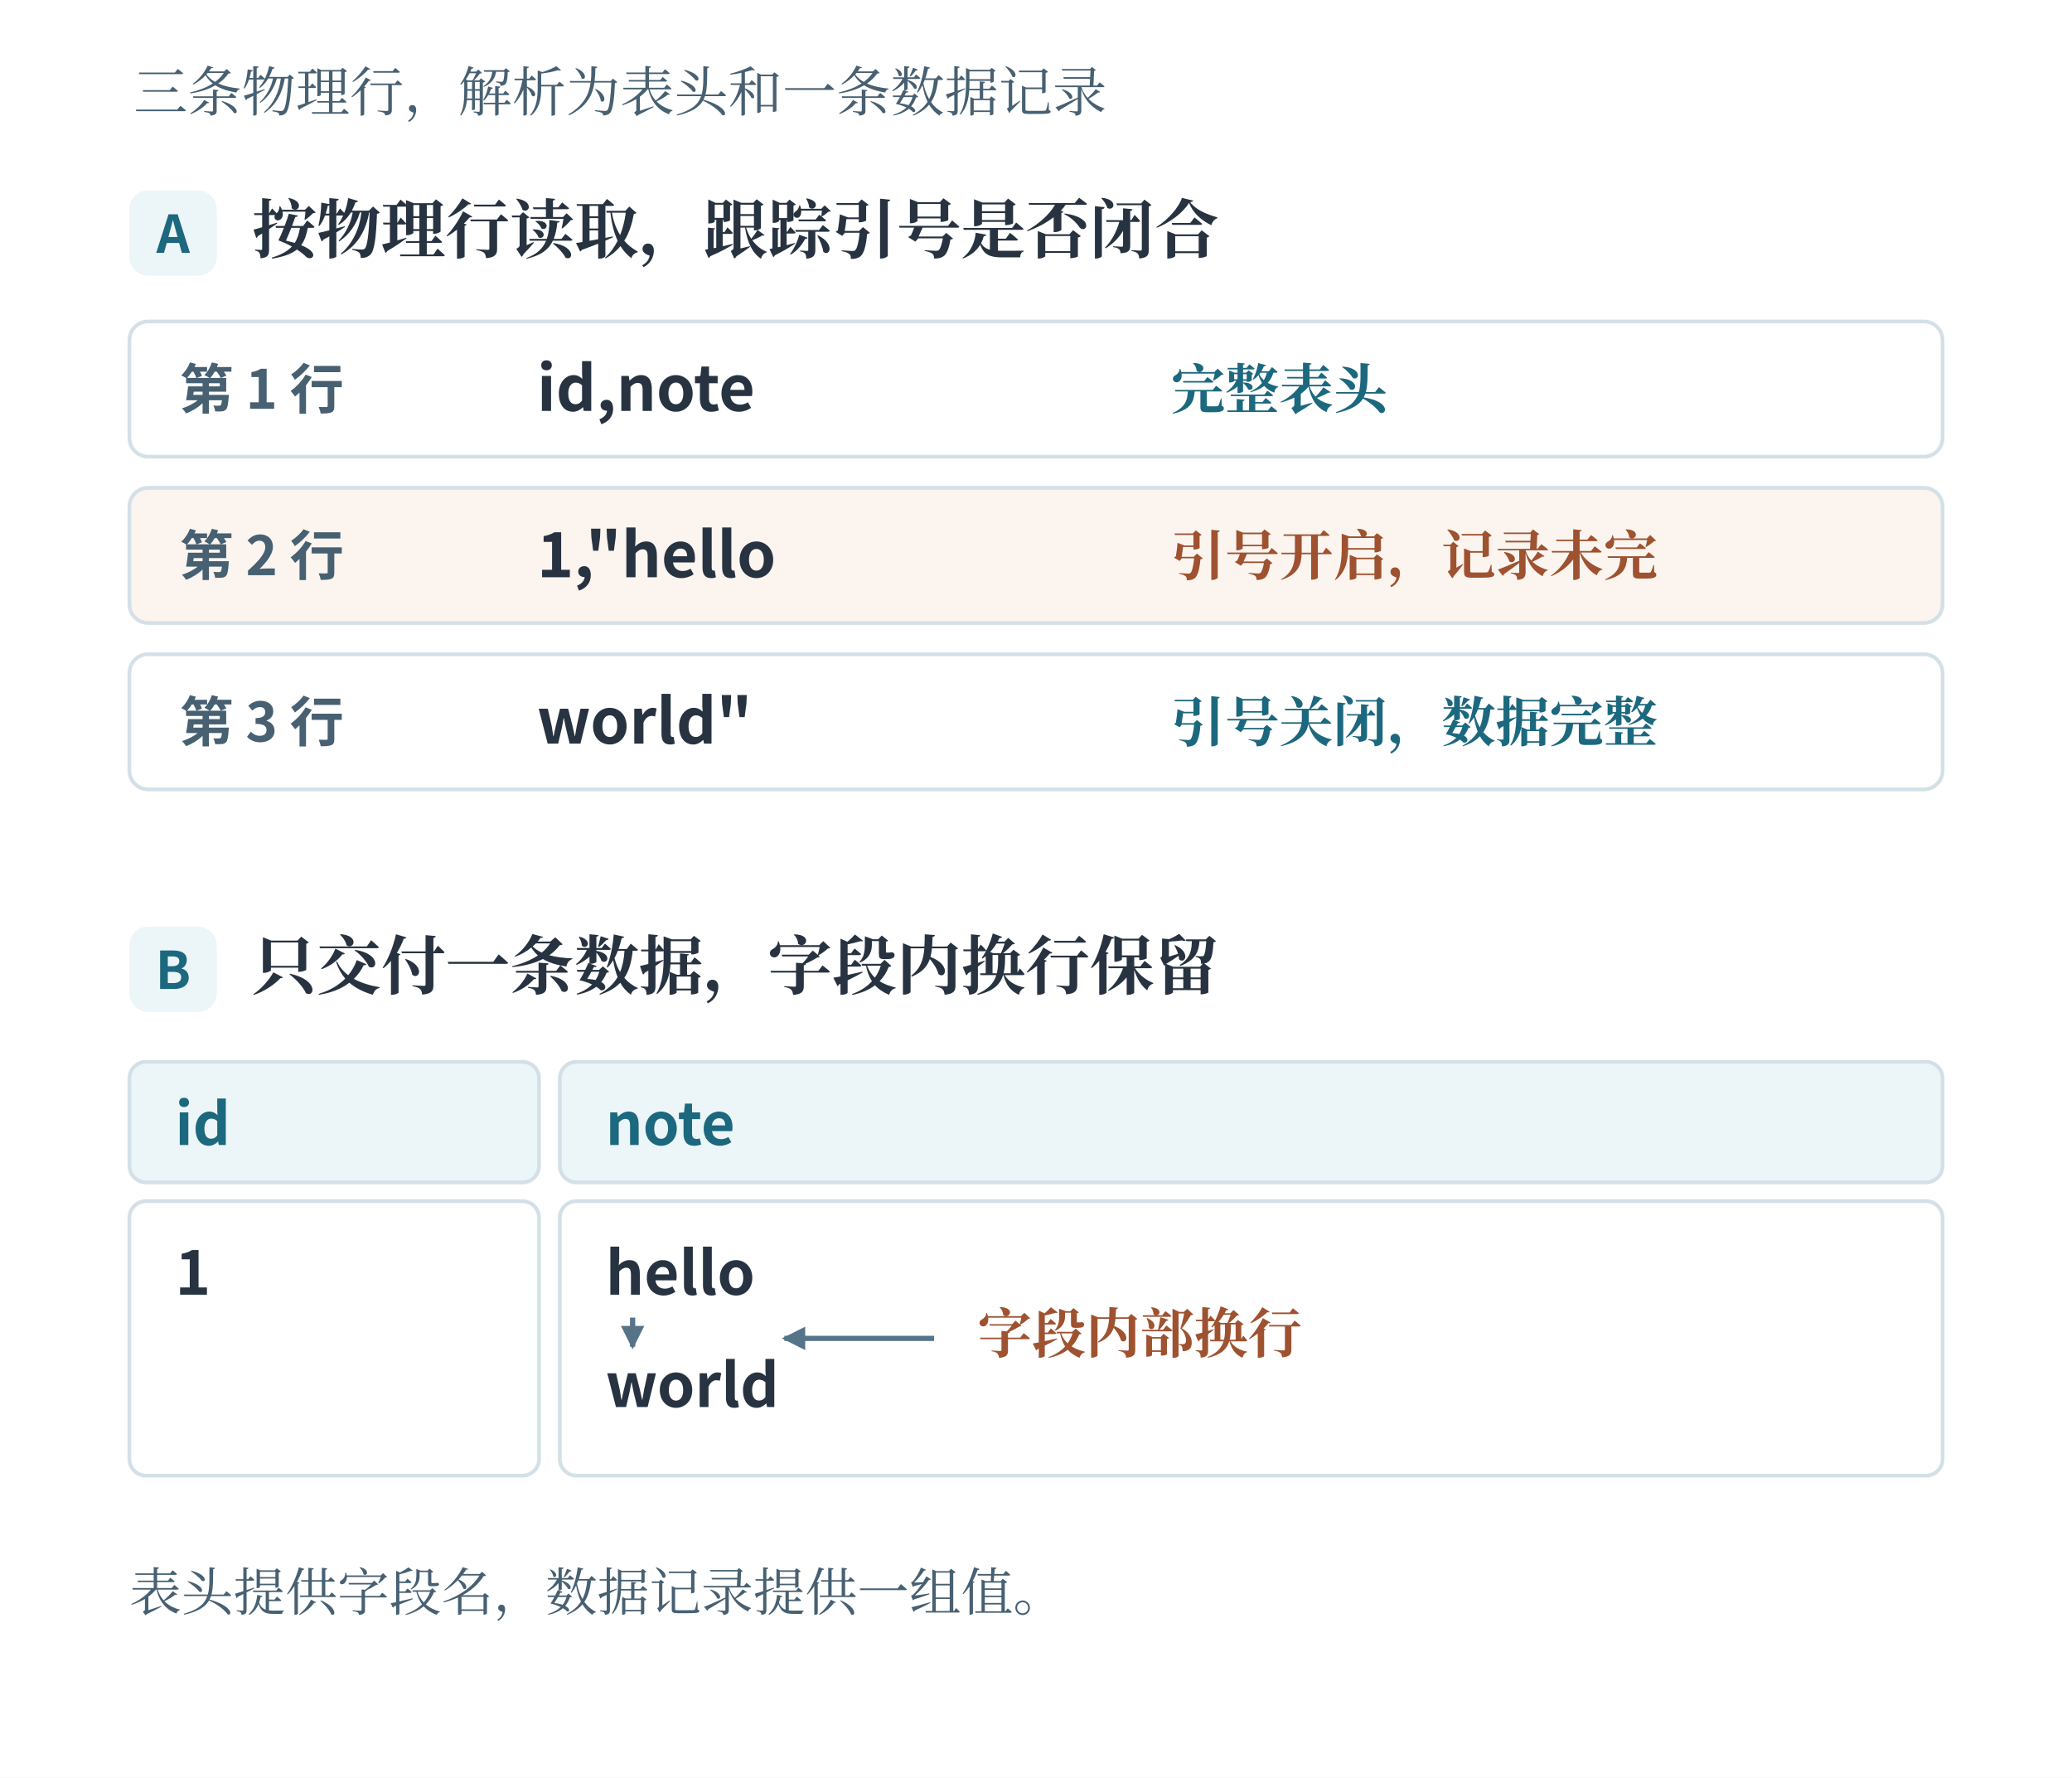
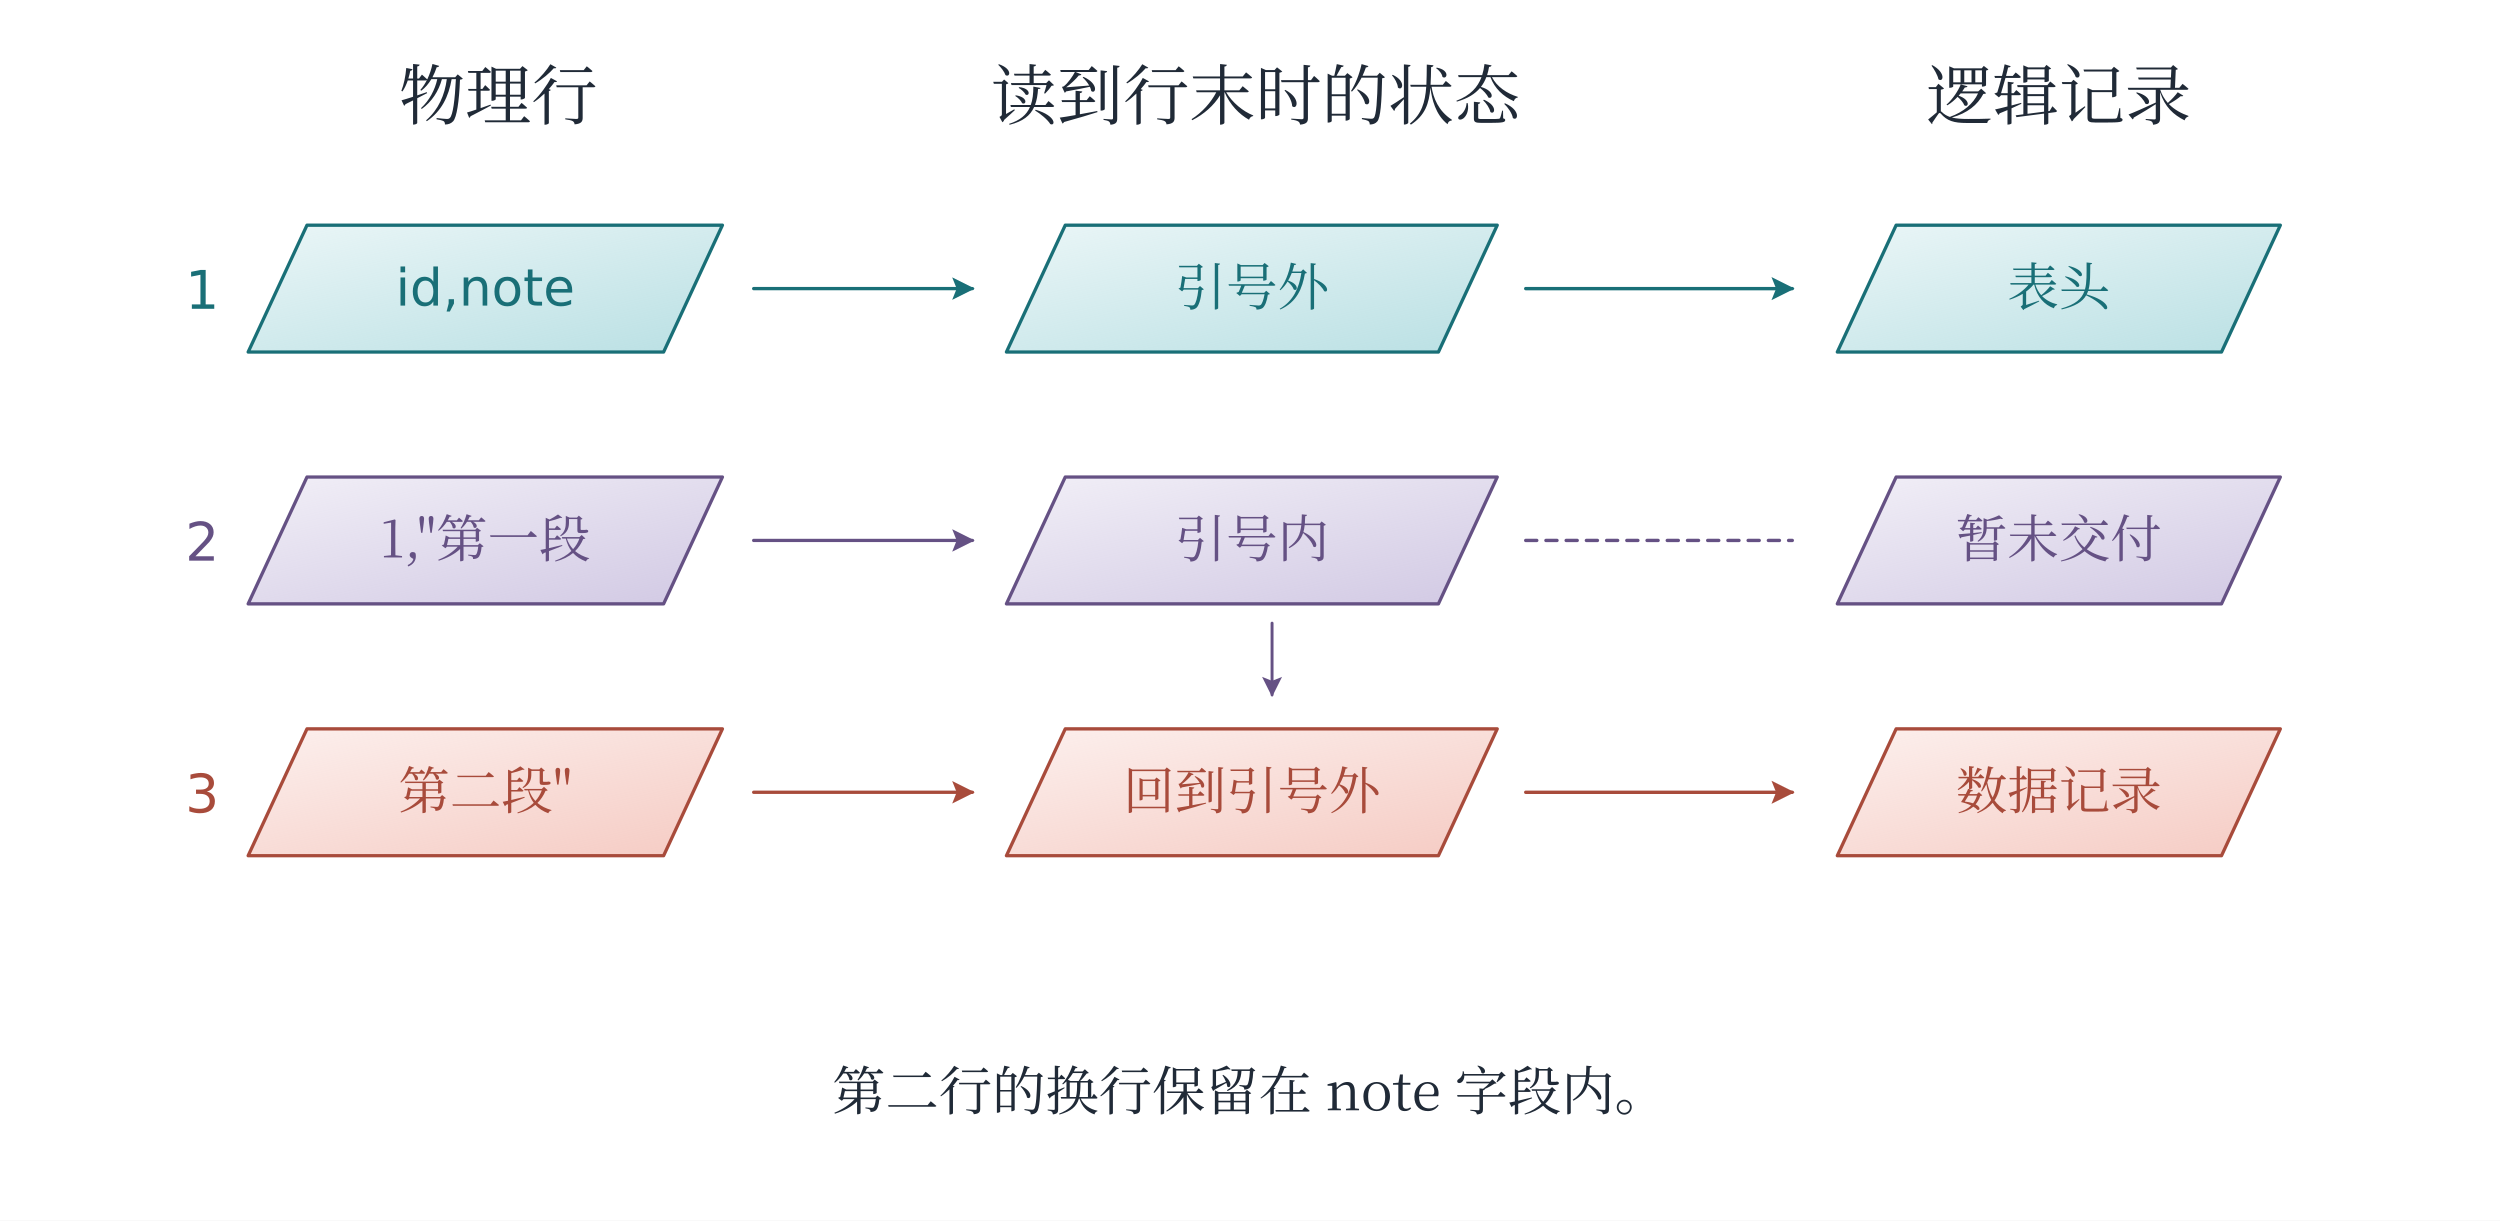
- <svg xmlns="http://www.w3.org/2000/svg" width="996.48" height="854.825" viewBox="-18.24 52.415 996.48 854.825" role="img" aria-labelledby="title desc">
+ <svg xmlns="http://www.w3.org/2000/svg" width="1360" height="664" viewBox="0 0 1360 664" role="img" aria-labelledby="plate-title plate-desc">
  <defs>
-     <marker id="arrow" viewBox="0 0 9 9" refX="8" refY="4.5" markerWidth="4.5" markerHeight="4.5" orient="auto">
-       <path d="M 0 0 L 9 4.5 L 0 9 Z" fill="#557488" />
+     <marker id="arrow-ink" viewBox="0 0 10 10" refX="9" refY="5" markerWidth="6.8" markerHeight="6.8" orient="auto-start-reverse">
+       <path d="M 0 0 L 10 5 L 0 10 L 2 5 Z" fill="#202a37" />
    </marker>
+     <linearGradient id="wash-ink" x1="0%" y1="0%" x2="85%" y2="100%">
+       <stop offset="0%" stop-color="#afb9c7" stop-opacity=".18" />
+       <stop offset="100%" stop-color="#afb9c7" stop-opacity=".58" />
+     </linearGradient>
+     <marker id="arrow-teal" viewBox="0 0 10 10" refX="9" refY="5" markerWidth="6.8" markerHeight="6.8" orient="auto-start-reverse">
+       <path d="M 0 0 L 10 5 L 0 10 L 2 5 Z" fill="#196f77" />
+     </marker>
+     <linearGradient id="wash-teal" x1="0%" y1="0%" x2="85%" y2="100%">
+       <stop offset="0%" stop-color="#8dccd2" stop-opacity=".18" />
+       <stop offset="100%" stop-color="#8dccd2" stop-opacity=".58" />
+     </linearGradient>
+     <marker id="arrow-coral" viewBox="0 0 10 10" refX="9" refY="5" markerWidth="6.8" markerHeight="6.8" orient="auto-start-reverse">
+       <path d="M 0 0 L 10 5 L 0 10 L 2 5 Z" fill="#a84b3b" />
+     </marker>
+     <linearGradient id="wash-coral" x1="0%" y1="0%" x2="85%" y2="100%">
+       <stop offset="0%" stop-color="#efaa9d" stop-opacity=".18" />
+       <stop offset="100%" stop-color="#efaa9d" stop-opacity=".58" />
+     </linearGradient>
+     <marker id="arrow-violet" viewBox="0 0 10 10" refX="9" refY="5" markerWidth="6.8" markerHeight="6.8" orient="auto-start-reverse">
+       <path d="M 0 0 L 10 5 L 0 10 L 2 5 Z" fill="#655184" />
+     </marker>
+     <linearGradient id="wash-violet" x1="0%" y1="0%" x2="85%" y2="100%">
+       <stop offset="0%" stop-color="#b4a6d2" stop-opacity=".18" />
+       <stop offset="100%" stop-color="#b4a6d2" stop-opacity=".58" />
+     </linearGradient>
+     <marker id="arrow-green" viewBox="0 0 10 10" refX="9" refY="5" markerWidth="6.8" markerHeight="6.8" orient="auto-start-reverse">
+       <path d="M 0 0 L 10 5 L 0 10 L 2 5 Z" fill="#3c7459" />
+     </marker>
+     <linearGradient id="wash-green" x1="0%" y1="0%" x2="85%" y2="100%">
+       <stop offset="0%" stop-color="#a4cfb3" stop-opacity=".18" />
+       <stop offset="100%" stop-color="#a4cfb3" stop-opacity=".58" />
+     </linearGradient>
+     <marker id="arrow-gray" viewBox="0 0 10 10" refX="9" refY="5" markerWidth="6.8" markerHeight="6.8" orient="auto-start-reverse">
+       <path d="M 0 0 L 10 5 L 0 10 L 2 5 Z" fill="#657682" />
+     </marker>
+     <linearGradient id="wash-gray" x1="0%" y1="0%" x2="85%" y2="100%">
+       <stop offset="0%" stop-color="#becbd2" stop-opacity=".18" />
+       <stop offset="100%" stop-color="#becbd2" stop-opacity=".58" />
+     </linearGradient>
  </defs>
-   <rect id="edition-paper" x="-18.24" y="52.415" width="996.48" height="854.825" fill="#ffffff" />
-   <svg id="edition-view" x="0" y="70.655" width="960" height="818.345" viewBox="0 70.655 960 818.345" overflow="hidden">
-     <g font-family="Microsoft YaHei, Noto Sans CJK SC, Arial, sans-serif">
-       <rect x="0" y="0" width="960" height="889" rx="0" fill="#ffffff" stroke="none" stroke-width="1.8" />
-       <text x="46" y="106" font-size="26" fill="#476072" font-weight="400" text-anchor="start" font-family="SimSun, Noto Serif CJK SC, STSong, Microsoft YaHei, serif">三条物理行，解析为表头和一条数据记录</text>
-       <rect x="44" y="144" width="42" height="41" rx="9" fill="#ecf5f7" stroke="none" stroke-width="1.8" />
-       <text x="65" y="174" font-size="25" fill="#1c687e" font-weight="700" text-anchor="middle">A</text>
-       <text x="103" y="174" font-size="31" fill="#283341" font-weight="700" text-anchor="start" font-family="SimSun, Noto Serif CJK SC, STSong, Microsoft YaHei, serif">按物理行读取，跟踪引号是否闭合</text>
-       <rect x="44" y="207" width="872" height="65" rx="9" fill="#ffffff" stroke="#d4e0e7" stroke-width="1.8" />
-       <text x="68" y="249" font-size="26" fill="#476072" font-weight="650" text-anchor="start">第 1 行</text>
-       <text x="240" y="250" font-size="30" fill="#283341" font-weight="700" text-anchor="start">id,note</text>
-       <text x="545" y="249" font-size="26" fill="#1c687e" font-weight="650" text-anchor="start" font-family="SimSun, Noto Serif CJK SC, STSong, Microsoft YaHei, serif">完整表头</text>
-       <rect x="44" y="287" width="872" height="65" rx="9" fill="#fbf4ef" stroke="#d4e0e7" stroke-width="1.8" />
-       <text x="68" y="329" font-size="26" fill="#476072" font-weight="650" text-anchor="start">第 2 行</text>
-       <text x="240" y="330" font-size="30" fill="#283341" font-weight="700" text-anchor="start">1,"hello</text>
-       <text x="545" y="329" font-size="26" fill="#9e5230" font-weight="650" text-anchor="start" font-family="SimSun, Noto Serif CJK SC, STSong, Microsoft YaHei, serif">引号开启，记录未完</text>
-       <rect x="44" y="367" width="872" height="65" rx="9" fill="#ffffff" stroke="#d4e0e7" stroke-width="1.8" />
-       <text x="68" y="409" font-size="26" fill="#476072" font-weight="650" text-anchor="start">第 3 行</text>
-       <text x="240" y="410" font-size="30" fill="#283341" font-weight="700" text-anchor="start">world"</text>
-       <text x="545" y="409" font-size="26" fill="#1c687e" font-weight="650" text-anchor="start" font-family="SimSun, Noto Serif CJK SC, STSong, Microsoft YaHei, serif">引号关闭，数据完整</text>
-       <rect x="44" y="498" width="42" height="41" rx="9" fill="#ecf5f7" stroke="none" stroke-width="1.8" />
-       <text x="65" y="528" font-size="25" fill="#1c687e" font-weight="700" text-anchor="middle">B</text>
-       <text x="103" y="528" font-size="31" fill="#283341" font-weight="700" text-anchor="start" font-family="SimSun, Noto Serif CJK SC, STSong, Microsoft YaHei, serif">只交付一条数据，字段内换行保留</text>
-       <rect x="44" y="563" width="197" height="58" rx="8" fill="#ecf5f7" stroke="#d4e0e7" stroke-width="1.8" />
-       <text x="66" y="603" font-size="28" fill="#1c687e" font-weight="700" text-anchor="start">id</text>
-       <rect x="44" y="630" width="197" height="132" rx="8" fill="#ffffff" stroke="#d4e0e7" stroke-width="1.8" />
-       <text x="66" y="675" font-size="29" fill="#283341" font-weight="700" text-anchor="start">1</text>
-       <rect x="251" y="563" width="665" height="58" rx="8" fill="#ecf5f7" stroke="#d4e0e7" stroke-width="1.8" />
-       <text x="273" y="603" font-size="28" fill="#1c687e" font-weight="700" text-anchor="start">note</text>
-       <rect x="251" y="630" width="665" height="132" rx="8" fill="#ffffff" stroke="#d4e0e7" stroke-width="1.8" />
-       <text x="273" y="675" font-size="29" fill="#283341" font-weight="700" text-anchor="start">hello</text>
-       <text x="273" y="729" font-size="29" fill="#283341" font-weight="700" text-anchor="start">world</text>
-       <line x1="286" y1="686" x2="286" y2="700" stroke="#557488" stroke-width="2.5" stroke-dasharray="none" marker-end="url(#arrow)" />
-       <text x="452" y="703" font-size="26" fill="#9e5230" font-weight="700" text-anchor="start" font-family="SimSun, Noto Serif CJK SC, STSong, Microsoft YaHei, serif">字段内部换行</text>
-       <line x1="431" y1="696" x2="359" y2="696" stroke="#557488" stroke-width="2.5" stroke-dasharray="none" marker-end="url(#arrow)" />
-       <text x="44" y="827" font-size="25" fill="#476072" font-weight="400" text-anchor="start" font-family="SimSun, Noto Serif CJK SC, STSong, Microsoft YaHei, serif">表头提供字段名，数据记录提供一组值。</text>
-     </g>
-   </svg>
+   <rect x="0" y="0" width="1360" height="664" fill="white" stroke="none" stroke-width="1.6" />
+   <text x="271" y="65" font-family="SimSun, Noto Serif CJK SC, Microsoft YaHei, serif" font-size="36" fill="#202a37" text-anchor="middle">物理行</text>
+   <text x="683" y="65" font-family="SimSun, Noto Serif CJK SC, Microsoft YaHei, serif" font-size="36" fill="#202a37" text-anchor="middle">读到行末时的状态</text>
+   <text x="1120" y="65" font-family="SimSun, Noto Serif CJK SC, Microsoft YaHei, serif" font-size="36" fill="#202a37" text-anchor="middle">逻辑记录</text>
+   <text x="110" y="168" font-family="Cambria Math, DejaVu Sans, Microsoft YaHei, sans-serif" font-size="29" fill="#196f77" text-anchor="middle">1</text>
+   <polygon points="135,191.5 361,191.5 393,122.5 167,122.5" stroke="#196f77" stroke-width="1.8" stroke-linejoin="round" fill="url(#wash-teal)" />
+   <text x="264" y="166.24" font-family="Cambria Math, DejaVu Sans, Microsoft YaHei, sans-serif" font-size="28" fill="#196f77" text-anchor="middle">id,note</text>
+   <line x1="410" y1="157" x2="529" y2="157" stroke="#196f77" stroke-width="1.8" stroke-linecap="round" marker-end="url(#arrow-teal)" />
+   <polygon points="547.5,191.5 782.5,191.5 814.5,122.5 579.5,122.5" stroke="#196f77" stroke-width="1.8" stroke-linejoin="round" fill="url(#wash-teal)" />
+   <text x="681" y="166.24" font-family="SimSun, Noto Serif CJK SC, Microsoft YaHei, serif" font-size="28" fill="#196f77" text-anchor="middle">引号外</text>
+   <line x1="830" y1="157" x2="975" y2="157" stroke="#196f77" stroke-width="1.85" stroke-linecap="round" marker-end="url(#arrow-teal)" />
+   <polygon points="999.5,191.5 1208.5,191.5 1240.5,122.5 1031.5,122.5" stroke="#196f77" stroke-width="1.8" stroke-linejoin="round" fill="url(#wash-teal)" />
+   <text x="1120" y="166.24" font-family="SimSun, Noto Serif CJK SC, Microsoft YaHei, serif" font-size="28" fill="#196f77" text-anchor="middle">表头</text>
+   <text x="110" y="305" font-family="Cambria Math, DejaVu Sans, Microsoft YaHei, sans-serif" font-size="29" fill="#655184" text-anchor="middle">2</text>
+   <polygon points="135,328.5 361,328.5 393,259.5 167,259.5" stroke="#655184" stroke-width="1.8" stroke-linejoin="round" fill="url(#wash-violet)" />
+   <text x="264" y="303.24" font-family="SimSun, Noto Serif CJK SC, Microsoft YaHei, serif" font-size="28" fill="#655184" text-anchor="middle">1,"第一段</text>
+   <line x1="410" y1="294" x2="529" y2="294" stroke="#655184" stroke-width="1.8" stroke-linecap="round" marker-end="url(#arrow-violet)" />
+   <polygon points="547.5,328.5 782.5,328.5 814.5,259.5 579.5,259.5" stroke="#655184" stroke-width="1.8" stroke-linejoin="round" fill="url(#wash-violet)" />
+   <text x="681" y="303.24" font-family="SimSun, Noto Serif CJK SC, Microsoft YaHei, serif" font-size="28" fill="#655184" text-anchor="middle">引号内</text>
+   <line x1="830" y1="294" x2="975" y2="294" stroke="#655184" stroke-width="1.85" stroke-linecap="round" stroke-dasharray="6 5" />
+   <polygon points="999.5,328.5 1208.5,328.5 1240.5,259.5 1031.5,259.5" stroke="#655184" stroke-width="1.8" stroke-linejoin="round" fill="url(#wash-violet)" />
+   <text x="1120" y="303.24" font-family="SimSun, Noto Serif CJK SC, Microsoft YaHei, serif" font-size="28" fill="#655184" text-anchor="middle">暂未交付</text>
+   <polyline points="692,339 692,378" stroke="#655184" stroke-width="1.6" stroke-linecap="round" stroke-linejoin="round" fill="none" marker-end="url(#arrow-violet)" />
+   <text x="110" y="442" font-family="Cambria Math, DejaVu Sans, Microsoft YaHei, sans-serif" font-size="29" fill="#a84b3b" text-anchor="middle">3</text>
+   <polygon points="135,465.5 361,465.5 393,396.5 167,396.5" stroke="#a84b3b" stroke-width="1.8" stroke-linejoin="round" fill="url(#wash-coral)" />
+   <text x="264" y="440.24" font-family="SimSun, Noto Serif CJK SC, Microsoft YaHei, serif" font-size="28" fill="#a84b3b" text-anchor="middle">第二段"</text>
+   <line x1="410" y1="431" x2="529" y2="431" stroke="#a84b3b" stroke-width="1.8" stroke-linecap="round" marker-end="url(#arrow-coral)" />
+   <polygon points="547.5,465.5 782.5,465.5 814.5,396.5 579.5,396.5" stroke="#a84b3b" stroke-width="1.8" stroke-linejoin="round" fill="url(#wash-coral)" />
+   <text x="681" y="440.24" font-family="SimSun, Noto Serif CJK SC, Microsoft YaHei, serif" font-size="28" fill="#a84b3b" text-anchor="middle">回到引号外</text>
+   <line x1="830" y1="431" x2="975" y2="431" stroke="#a84b3b" stroke-width="1.85" stroke-linecap="round" marker-end="url(#arrow-coral)" />
+   <polygon points="999.5,465.5 1208.5,465.5 1240.5,396.5 1031.5,396.5" stroke="#a84b3b" stroke-width="1.8" stroke-linejoin="round" fill="url(#wash-coral)" />
+   <text x="1120" y="440.24" font-family="SimSun, Noto Serif CJK SC, Microsoft YaHei, serif" font-size="28" fill="#a84b3b" text-anchor="middle">数据记录</text>
+   <text x="680" y="604" font-family="SimSun, Noto Serif CJK SC, Microsoft YaHei, serif" font-size="29" fill="#202a37" text-anchor="middle">第二行的换行保留在 note 字段内。</text>
</svg>
